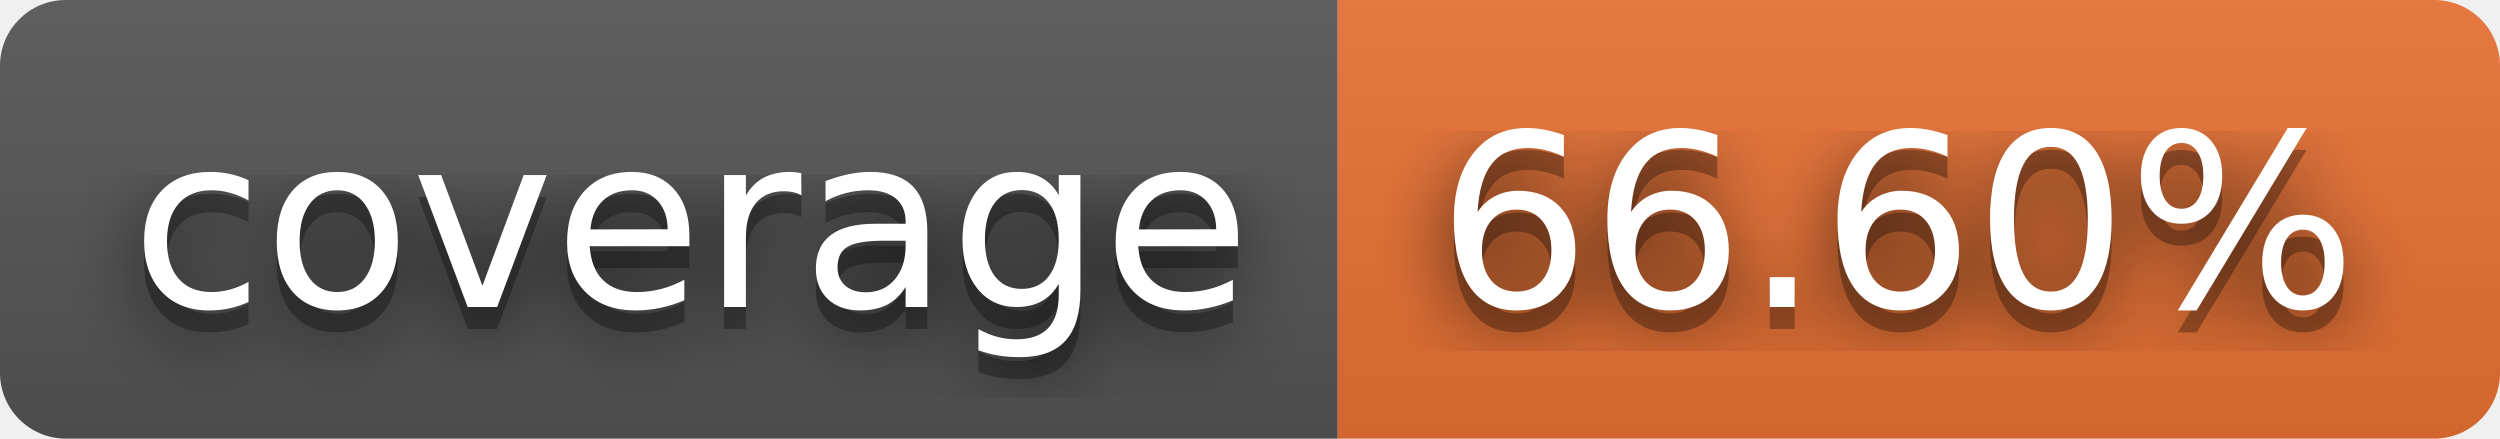
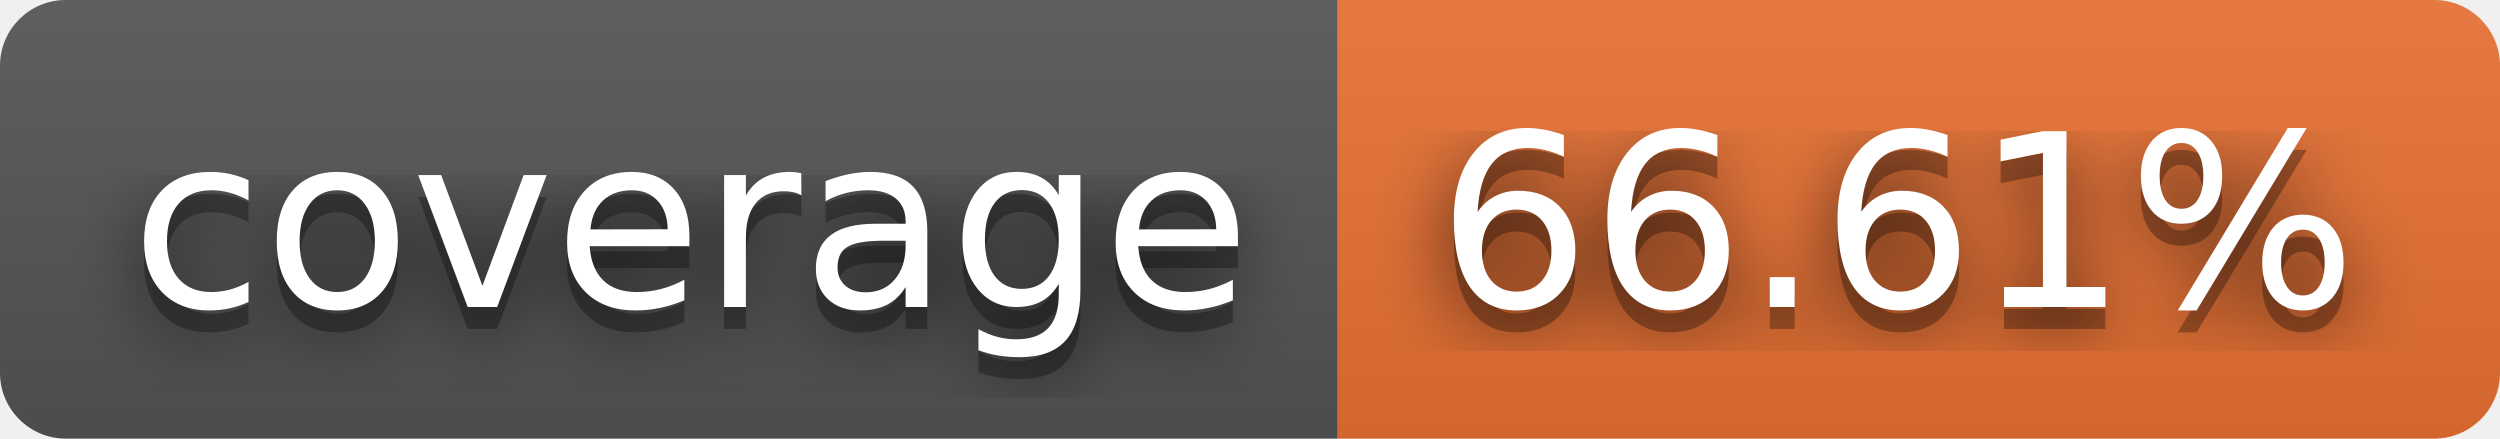
- <svg xmlns="http://www.w3.org/2000/svg" width="114" height="20" role="img" aria-label="coverage: 66.60%">
+ <svg xmlns="http://www.w3.org/2000/svg" width="114" height="20" role="img" aria-label="coverage: 66.61%">
  <filter id="blur">
    <feGaussianBlur stdDeviation="16" />
  </filter>
  <linearGradient id="s" x2="0" y2="100%">
    <stop offset="0" stop-color="#bbb" stop-opacity=".1" />
    <stop offset="1" stop-opacity=".1" />
  </linearGradient>
  <clipPath id="r">
    <rect width="114" height="20" rx="3" />
  </clipPath>
  <g clip-path="url(#r)">
    <rect width="61" height="20" fill="#555" />
    <rect x="61" width="53" height="20" fill="#ea7233" />
    <rect width="114" height="20" fill="url(#s)" />
  </g>
  <g fill="#fff" text-anchor="middle" font-family="Verdana,Geneva,DejaVu Sans,sans-serif" text-rendering="geometricPrecision" font-size="110">
    <g transform="scale(.1)">
      <g aria-hidden="true" fill="#010101">
        <text x="315" y="150" fill-opacity=".8" filter="url(#blur)" textLength="510">coverage</text>
        <text x="315" y="150" fill-opacity=".3" textLength="510">coverage</text>
      </g>
      <text x="315" y="140" textLength="510">coverage</text>
    </g>
    <g transform="scale(.1)">
      <g aria-hidden="true" fill="#010101">
-         <text x="865" y="150" fill-opacity=".8" filter="url(#blur)" textLength="430">66.60%</text>
-         <text x="865" y="150" fill-opacity=".3" textLength="430">66.60%</text>
+         <text x="865" y="150" fill-opacity=".8" filter="url(#blur)" textLength="430">66.61%</text>
+         <text x="865" y="150" fill-opacity=".3" textLength="430">66.61%</text>
      </g>
-       <text x="865" y="140" textLength="430">66.60%</text>
+       <text x="865" y="140" textLength="430">66.61%</text>
    </g>
  </g>
</svg>
